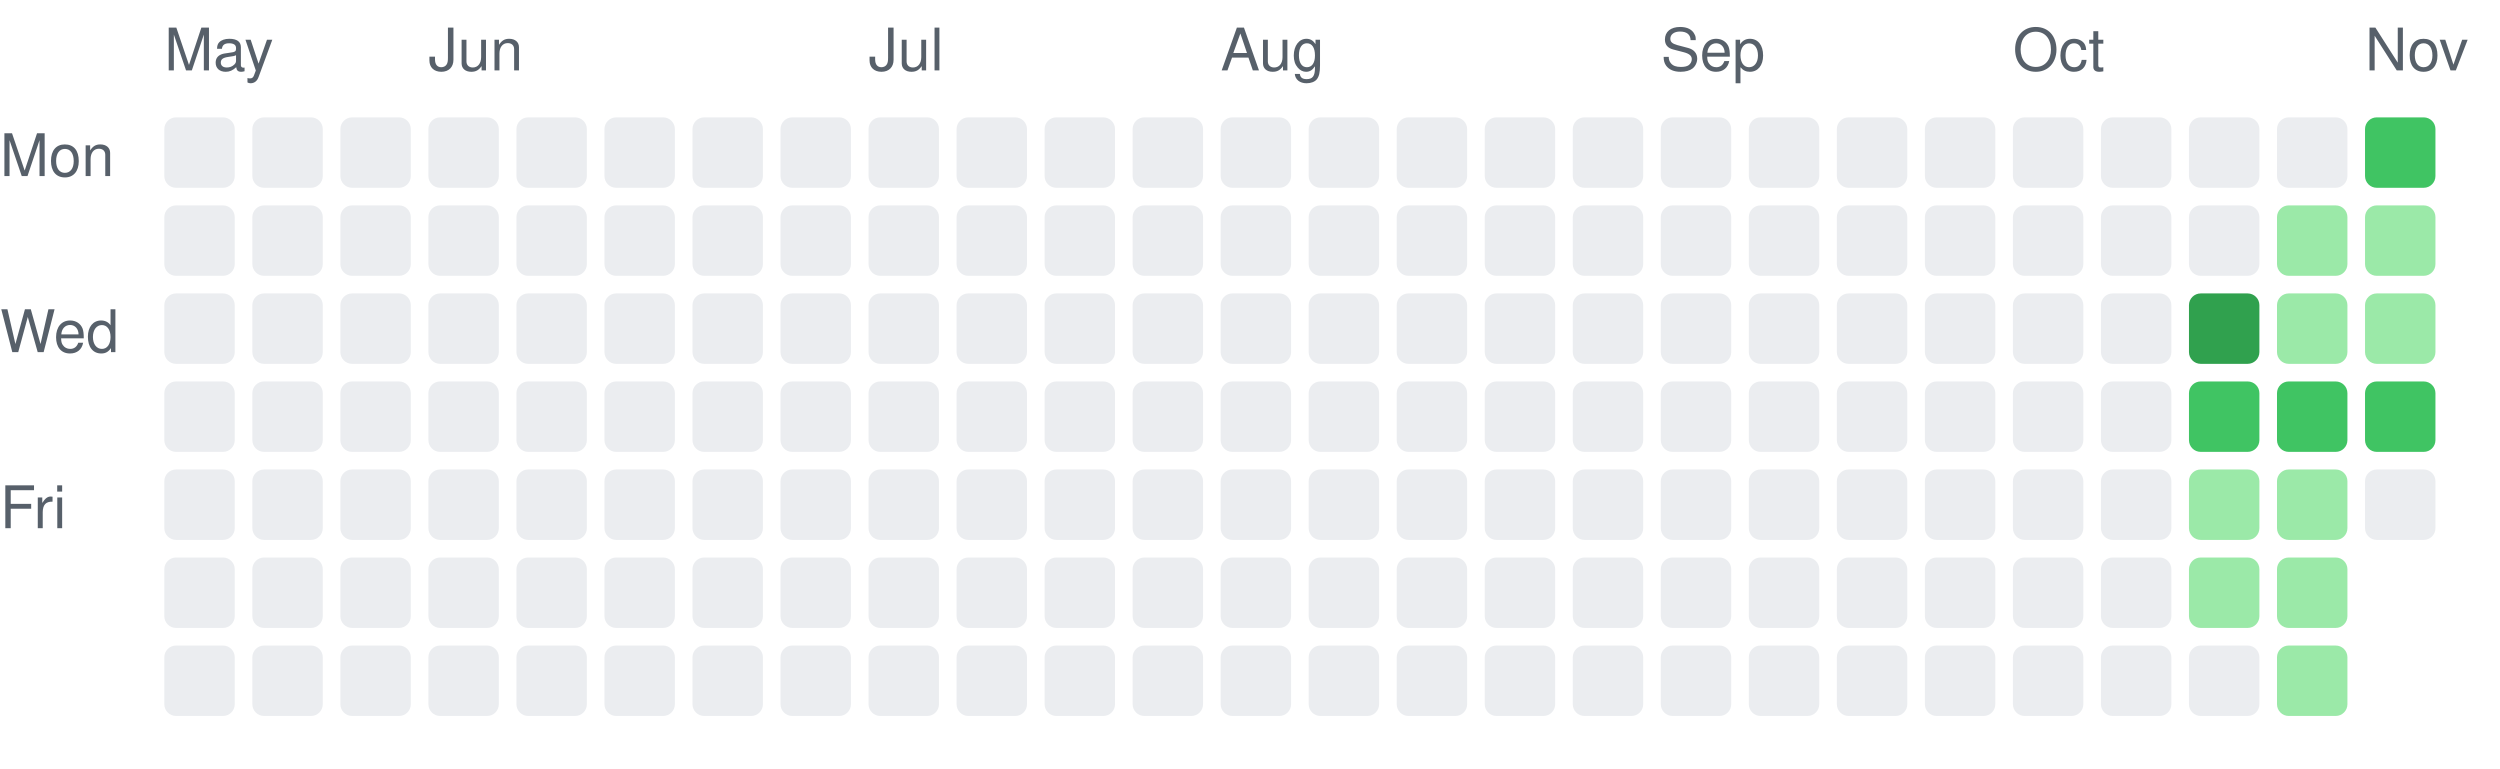
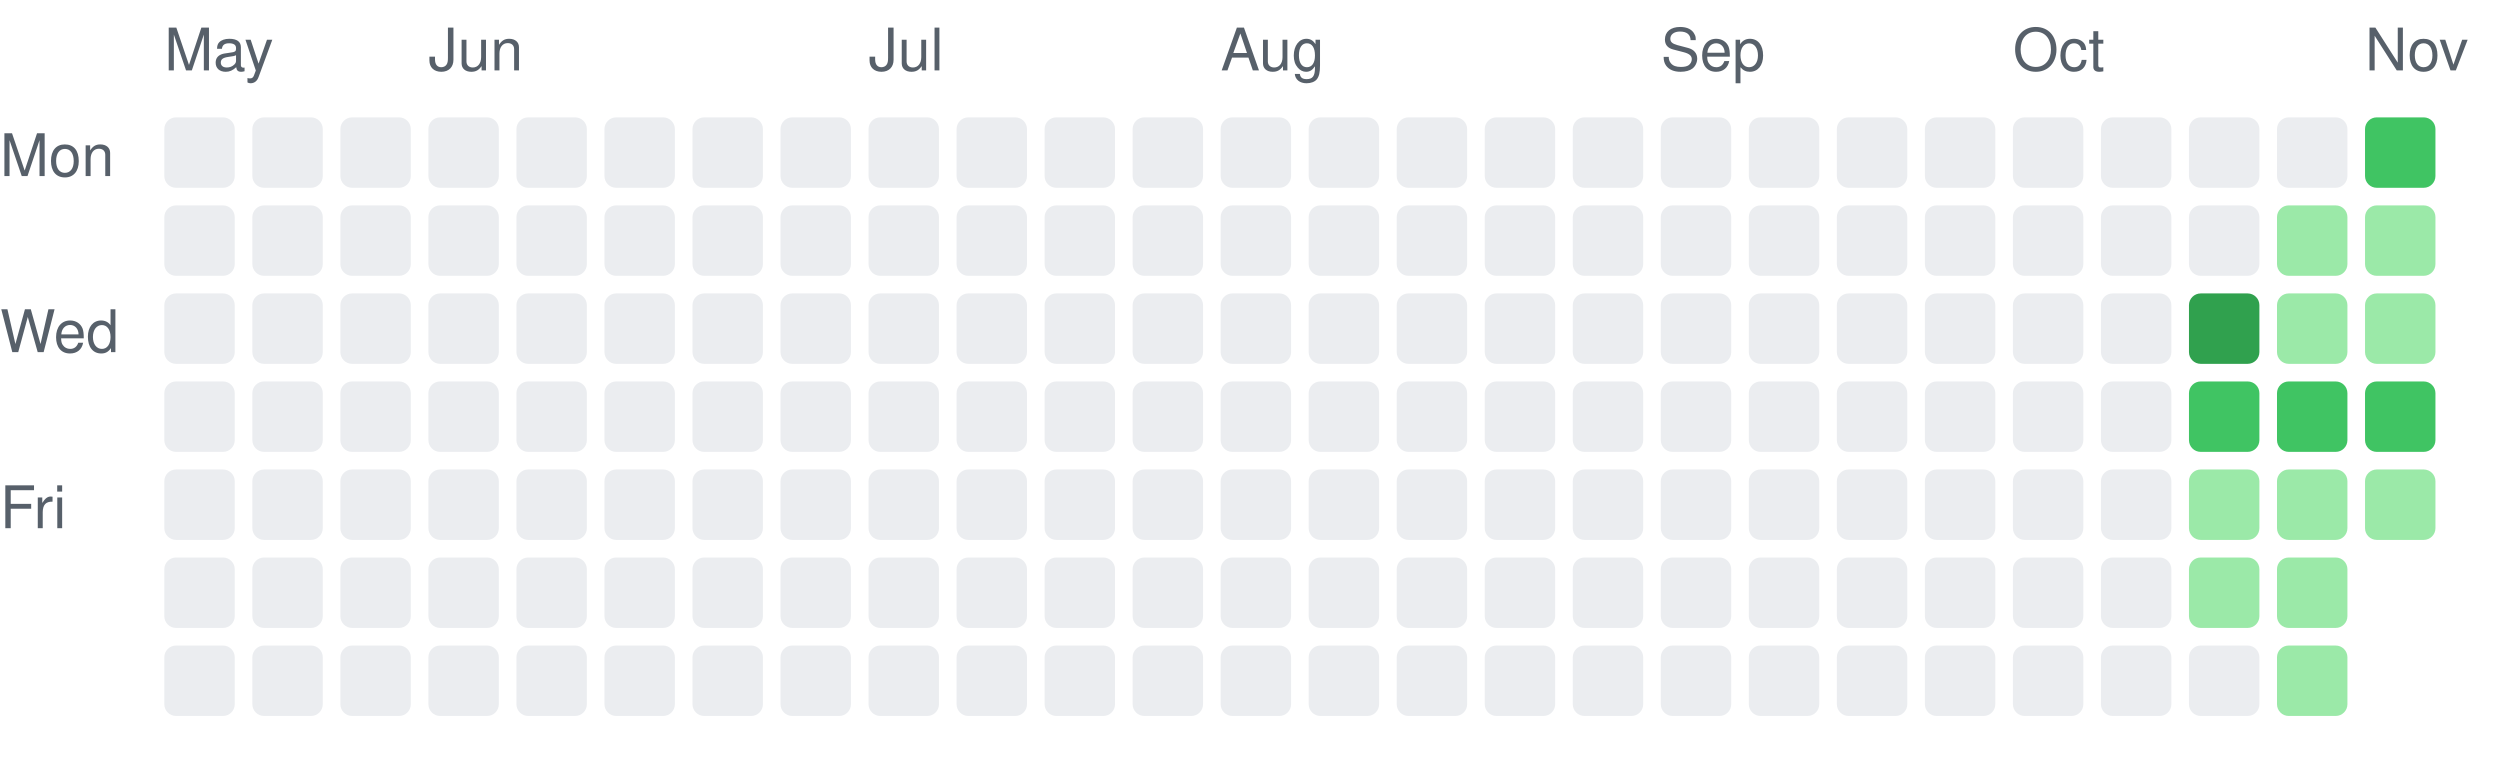
<svg xmlns="http://www.w3.org/2000/svg" width="426" height="131" viewBox="0 0 426 131" role="img" aria-label="Daily activity over the last 26 weeks">
  <style>.c0{fill:#ebedf0}.c1{fill:#9be9a8}.c2{fill:#40c463}.c3{fill:#30a14e}.c4{fill:#216e39}text{fill:#57606a;font:10px -apple-system,Segoe UI,Helvetica,Arial,sans-serif}@media (prefers-color-scheme: dark){.c0{fill:#161b22}.c1{fill:#0e4429}.c2{fill:#006d32}.c3{fill:#26a641}.c4{fill:#39d353}text{fill:#8b949e}}</style>
  <text x="28" y="12">May</text>
  <rect class="c0" x="28" y="20" width="12" height="12" rx="2" />
  <rect class="c0" x="28" y="35" width="12" height="12" rx="2" />
  <rect class="c0" x="28" y="50" width="12" height="12" rx="2" />
  <rect class="c0" x="28" y="65" width="12" height="12" rx="2" />
  <rect class="c0" x="28" y="80" width="12" height="12" rx="2" />
  <rect class="c0" x="28" y="95" width="12" height="12" rx="2" />
  <rect class="c0" x="28" y="110" width="12" height="12" rx="2" />
  <rect class="c0" x="43" y="20" width="12" height="12" rx="2" />
  <rect class="c0" x="43" y="35" width="12" height="12" rx="2" />
  <rect class="c0" x="43" y="50" width="12" height="12" rx="2" />
  <rect class="c0" x="43" y="65" width="12" height="12" rx="2" />
  <rect class="c0" x="43" y="80" width="12" height="12" rx="2" />
  <rect class="c0" x="43" y="95" width="12" height="12" rx="2" />
  <rect class="c0" x="43" y="110" width="12" height="12" rx="2" />
  <rect class="c0" x="58" y="20" width="12" height="12" rx="2" />
  <rect class="c0" x="58" y="35" width="12" height="12" rx="2" />
  <rect class="c0" x="58" y="50" width="12" height="12" rx="2" />
  <rect class="c0" x="58" y="65" width="12" height="12" rx="2" />
  <rect class="c0" x="58" y="80" width="12" height="12" rx="2" />
  <rect class="c0" x="58" y="95" width="12" height="12" rx="2" />
  <rect class="c0" x="58" y="110" width="12" height="12" rx="2" />
  <text x="73" y="12">Jun</text>
  <rect class="c0" x="73" y="20" width="12" height="12" rx="2" />
  <rect class="c0" x="73" y="35" width="12" height="12" rx="2" />
  <rect class="c0" x="73" y="50" width="12" height="12" rx="2" />
  <rect class="c0" x="73" y="65" width="12" height="12" rx="2" />
  <rect class="c0" x="73" y="80" width="12" height="12" rx="2" />
  <rect class="c0" x="73" y="95" width="12" height="12" rx="2" />
  <rect class="c0" x="73" y="110" width="12" height="12" rx="2" />
  <rect class="c0" x="88" y="20" width="12" height="12" rx="2" />
  <rect class="c0" x="88" y="35" width="12" height="12" rx="2" />
  <rect class="c0" x="88" y="50" width="12" height="12" rx="2" />
  <rect class="c0" x="88" y="65" width="12" height="12" rx="2" />
  <rect class="c0" x="88" y="80" width="12" height="12" rx="2" />
  <rect class="c0" x="88" y="95" width="12" height="12" rx="2" />
  <rect class="c0" x="88" y="110" width="12" height="12" rx="2" />
  <rect class="c0" x="103" y="20" width="12" height="12" rx="2" />
  <rect class="c0" x="103" y="35" width="12" height="12" rx="2" />
  <rect class="c0" x="103" y="50" width="12" height="12" rx="2" />
  <rect class="c0" x="103" y="65" width="12" height="12" rx="2" />
  <rect class="c0" x="103" y="80" width="12" height="12" rx="2" />
  <rect class="c0" x="103" y="95" width="12" height="12" rx="2" />
  <rect class="c0" x="103" y="110" width="12" height="12" rx="2" />
  <rect class="c0" x="118" y="20" width="12" height="12" rx="2" />
  <rect class="c0" x="118" y="35" width="12" height="12" rx="2" />
  <rect class="c0" x="118" y="50" width="12" height="12" rx="2" />
  <rect class="c0" x="118" y="65" width="12" height="12" rx="2" />
  <rect class="c0" x="118" y="80" width="12" height="12" rx="2" />
  <rect class="c0" x="118" y="95" width="12" height="12" rx="2" />
  <rect class="c0" x="118" y="110" width="12" height="12" rx="2" />
  <rect class="c0" x="133" y="20" width="12" height="12" rx="2" />
  <rect class="c0" x="133" y="35" width="12" height="12" rx="2" />
  <rect class="c0" x="133" y="50" width="12" height="12" rx="2" />
  <rect class="c0" x="133" y="65" width="12" height="12" rx="2" />
  <rect class="c0" x="133" y="80" width="12" height="12" rx="2" />
  <rect class="c0" x="133" y="95" width="12" height="12" rx="2" />
  <rect class="c0" x="133" y="110" width="12" height="12" rx="2" />
  <text x="148" y="12">Jul</text>
  <rect class="c0" x="148" y="20" width="12" height="12" rx="2" />
  <rect class="c0" x="148" y="35" width="12" height="12" rx="2" />
  <rect class="c0" x="148" y="50" width="12" height="12" rx="2" />
  <rect class="c0" x="148" y="65" width="12" height="12" rx="2" />
  <rect class="c0" x="148" y="80" width="12" height="12" rx="2" />
  <rect class="c0" x="148" y="95" width="12" height="12" rx="2" />
  <rect class="c0" x="148" y="110" width="12" height="12" rx="2" />
  <rect class="c0" x="163" y="20" width="12" height="12" rx="2" />
  <rect class="c0" x="163" y="35" width="12" height="12" rx="2" />
  <rect class="c0" x="163" y="50" width="12" height="12" rx="2" />
  <rect class="c0" x="163" y="65" width="12" height="12" rx="2" />
  <rect class="c0" x="163" y="80" width="12" height="12" rx="2" />
  <rect class="c0" x="163" y="95" width="12" height="12" rx="2" />
  <rect class="c0" x="163" y="110" width="12" height="12" rx="2" />
  <rect class="c0" x="178" y="20" width="12" height="12" rx="2" />
  <rect class="c0" x="178" y="35" width="12" height="12" rx="2" />
  <rect class="c0" x="178" y="50" width="12" height="12" rx="2" />
  <rect class="c0" x="178" y="65" width="12" height="12" rx="2" />
  <rect class="c0" x="178" y="80" width="12" height="12" rx="2" />
  <rect class="c0" x="178" y="95" width="12" height="12" rx="2" />
  <rect class="c0" x="178" y="110" width="12" height="12" rx="2" />
  <rect class="c0" x="193" y="20" width="12" height="12" rx="2" />
  <rect class="c0" x="193" y="35" width="12" height="12" rx="2" />
  <rect class="c0" x="193" y="50" width="12" height="12" rx="2" />
  <rect class="c0" x="193" y="65" width="12" height="12" rx="2" />
  <rect class="c0" x="193" y="80" width="12" height="12" rx="2" />
  <rect class="c0" x="193" y="95" width="12" height="12" rx="2" />
  <rect class="c0" x="193" y="110" width="12" height="12" rx="2" />
  <text x="208" y="12">Aug</text>
  <rect class="c0" x="208" y="20" width="12" height="12" rx="2" />
  <rect class="c0" x="208" y="35" width="12" height="12" rx="2" />
  <rect class="c0" x="208" y="50" width="12" height="12" rx="2" />
  <rect class="c0" x="208" y="65" width="12" height="12" rx="2" />
  <rect class="c0" x="208" y="80" width="12" height="12" rx="2" />
  <rect class="c0" x="208" y="95" width="12" height="12" rx="2" />
  <rect class="c0" x="208" y="110" width="12" height="12" rx="2" />
  <rect class="c0" x="223" y="20" width="12" height="12" rx="2" />
  <rect class="c0" x="223" y="35" width="12" height="12" rx="2" />
  <rect class="c0" x="223" y="50" width="12" height="12" rx="2" />
  <rect class="c0" x="223" y="65" width="12" height="12" rx="2" />
  <rect class="c0" x="223" y="80" width="12" height="12" rx="2" />
  <rect class="c0" x="223" y="95" width="12" height="12" rx="2" />
  <rect class="c0" x="223" y="110" width="12" height="12" rx="2" />
  <rect class="c0" x="238" y="20" width="12" height="12" rx="2" />
  <rect class="c0" x="238" y="35" width="12" height="12" rx="2" />
  <rect class="c0" x="238" y="50" width="12" height="12" rx="2" />
  <rect class="c0" x="238" y="65" width="12" height="12" rx="2" />
  <rect class="c0" x="238" y="80" width="12" height="12" rx="2" />
  <rect class="c0" x="238" y="95" width="12" height="12" rx="2" />
  <rect class="c0" x="238" y="110" width="12" height="12" rx="2" />
  <rect class="c0" x="253" y="20" width="12" height="12" rx="2" />
  <rect class="c0" x="253" y="35" width="12" height="12" rx="2" />
  <rect class="c0" x="253" y="50" width="12" height="12" rx="2" />
  <rect class="c0" x="253" y="65" width="12" height="12" rx="2" />
  <rect class="c0" x="253" y="80" width="12" height="12" rx="2" />
  <rect class="c0" x="253" y="95" width="12" height="12" rx="2" />
  <rect class="c0" x="253" y="110" width="12" height="12" rx="2" />
  <rect class="c0" x="268" y="20" width="12" height="12" rx="2" />
  <rect class="c0" x="268" y="35" width="12" height="12" rx="2" />
  <rect class="c0" x="268" y="50" width="12" height="12" rx="2" />
  <rect class="c0" x="268" y="65" width="12" height="12" rx="2" />
  <rect class="c0" x="268" y="80" width="12" height="12" rx="2" />
  <rect class="c0" x="268" y="95" width="12" height="12" rx="2" />
  <rect class="c0" x="268" y="110" width="12" height="12" rx="2" />
  <text x="283" y="12">Sep</text>
  <rect class="c0" x="283" y="20" width="12" height="12" rx="2" />
  <rect class="c0" x="283" y="35" width="12" height="12" rx="2" />
  <rect class="c0" x="283" y="50" width="12" height="12" rx="2" />
  <rect class="c0" x="283" y="65" width="12" height="12" rx="2" />
  <rect class="c0" x="283" y="80" width="12" height="12" rx="2" />
  <rect class="c0" x="283" y="95" width="12" height="12" rx="2" />
  <rect class="c0" x="283" y="110" width="12" height="12" rx="2" />
  <rect class="c0" x="298" y="20" width="12" height="12" rx="2" />
  <rect class="c0" x="298" y="35" width="12" height="12" rx="2" />
  <rect class="c0" x="298" y="50" width="12" height="12" rx="2" />
  <rect class="c0" x="298" y="65" width="12" height="12" rx="2" />
  <rect class="c0" x="298" y="80" width="12" height="12" rx="2" />
  <rect class="c0" x="298" y="95" width="12" height="12" rx="2" />
  <rect class="c0" x="298" y="110" width="12" height="12" rx="2" />
  <rect class="c0" x="313" y="20" width="12" height="12" rx="2" />
  <rect class="c0" x="313" y="35" width="12" height="12" rx="2" />
  <rect class="c0" x="313" y="50" width="12" height="12" rx="2" />
  <rect class="c0" x="313" y="65" width="12" height="12" rx="2" />
  <rect class="c0" x="313" y="80" width="12" height="12" rx="2" />
  <rect class="c0" x="313" y="95" width="12" height="12" rx="2" />
  <rect class="c0" x="313" y="110" width="12" height="12" rx="2" />
  <rect class="c0" x="328" y="20" width="12" height="12" rx="2" />
  <rect class="c0" x="328" y="35" width="12" height="12" rx="2" />
  <rect class="c0" x="328" y="50" width="12" height="12" rx="2" />
  <rect class="c0" x="328" y="65" width="12" height="12" rx="2" />
  <rect class="c0" x="328" y="80" width="12" height="12" rx="2" />
  <rect class="c0" x="328" y="95" width="12" height="12" rx="2" />
  <rect class="c0" x="328" y="110" width="12" height="12" rx="2" />
  <text x="343" y="12">Oct</text>
  <rect class="c0" x="343" y="20" width="12" height="12" rx="2" />
  <rect class="c0" x="343" y="35" width="12" height="12" rx="2" />
  <rect class="c0" x="343" y="50" width="12" height="12" rx="2" />
  <rect class="c0" x="343" y="65" width="12" height="12" rx="2" />
  <rect class="c0" x="343" y="80" width="12" height="12" rx="2" />
  <rect class="c0" x="343" y="95" width="12" height="12" rx="2" />
  <rect class="c0" x="343" y="110" width="12" height="12" rx="2" />
  <rect class="c0" x="358" y="20" width="12" height="12" rx="2" />
  <rect class="c0" x="358" y="35" width="12" height="12" rx="2" />
  <rect class="c0" x="358" y="50" width="12" height="12" rx="2" />
  <rect class="c0" x="358" y="65" width="12" height="12" rx="2" />
  <rect class="c0" x="358" y="80" width="12" height="12" rx="2" />
  <rect class="c0" x="358" y="95" width="12" height="12" rx="2" />
  <rect class="c0" x="358" y="110" width="12" height="12" rx="2" />
  <rect class="c0" x="373" y="20" width="12" height="12" rx="2" />
  <rect class="c0" x="373" y="35" width="12" height="12" rx="2" />
  <rect class="c3" x="373" y="50" width="12" height="12" rx="2" />
  <rect class="c2" x="373" y="65" width="12" height="12" rx="2" />
  <rect class="c1" x="373" y="80" width="12" height="12" rx="2" />
  <rect class="c1" x="373" y="95" width="12" height="12" rx="2" />
  <rect class="c0" x="373" y="110" width="12" height="12" rx="2" />
  <rect class="c0" x="388" y="20" width="12" height="12" rx="2" />
  <rect class="c1" x="388" y="35" width="12" height="12" rx="2" />
  <rect class="c1" x="388" y="50" width="12" height="12" rx="2" />
  <rect class="c2" x="388" y="65" width="12" height="12" rx="2" />
  <rect class="c1" x="388" y="80" width="12" height="12" rx="2" />
  <rect class="c1" x="388" y="95" width="12" height="12" rx="2" />
  <rect class="c1" x="388" y="110" width="12" height="12" rx="2" />
  <text x="403" y="12">Nov</text>
  <rect class="c2" x="403" y="20" width="12" height="12" rx="2" />
  <rect class="c1" x="403" y="35" width="12" height="12" rx="2" />
  <rect class="c1" x="403" y="50" width="12" height="12" rx="2" />
  <rect class="c2" x="403" y="65" width="12" height="12" rx="2" />
-   <rect class="c0" x="403" y="80" width="12" height="12" rx="2" />
+   <rect class="c1" x="403" y="80" width="12" height="12" rx="2" />
  <text x="0" y="30">Mon</text>
  <text x="0" y="60">Wed</text>
  <text x="0" y="90">Fri</text>
</svg>
